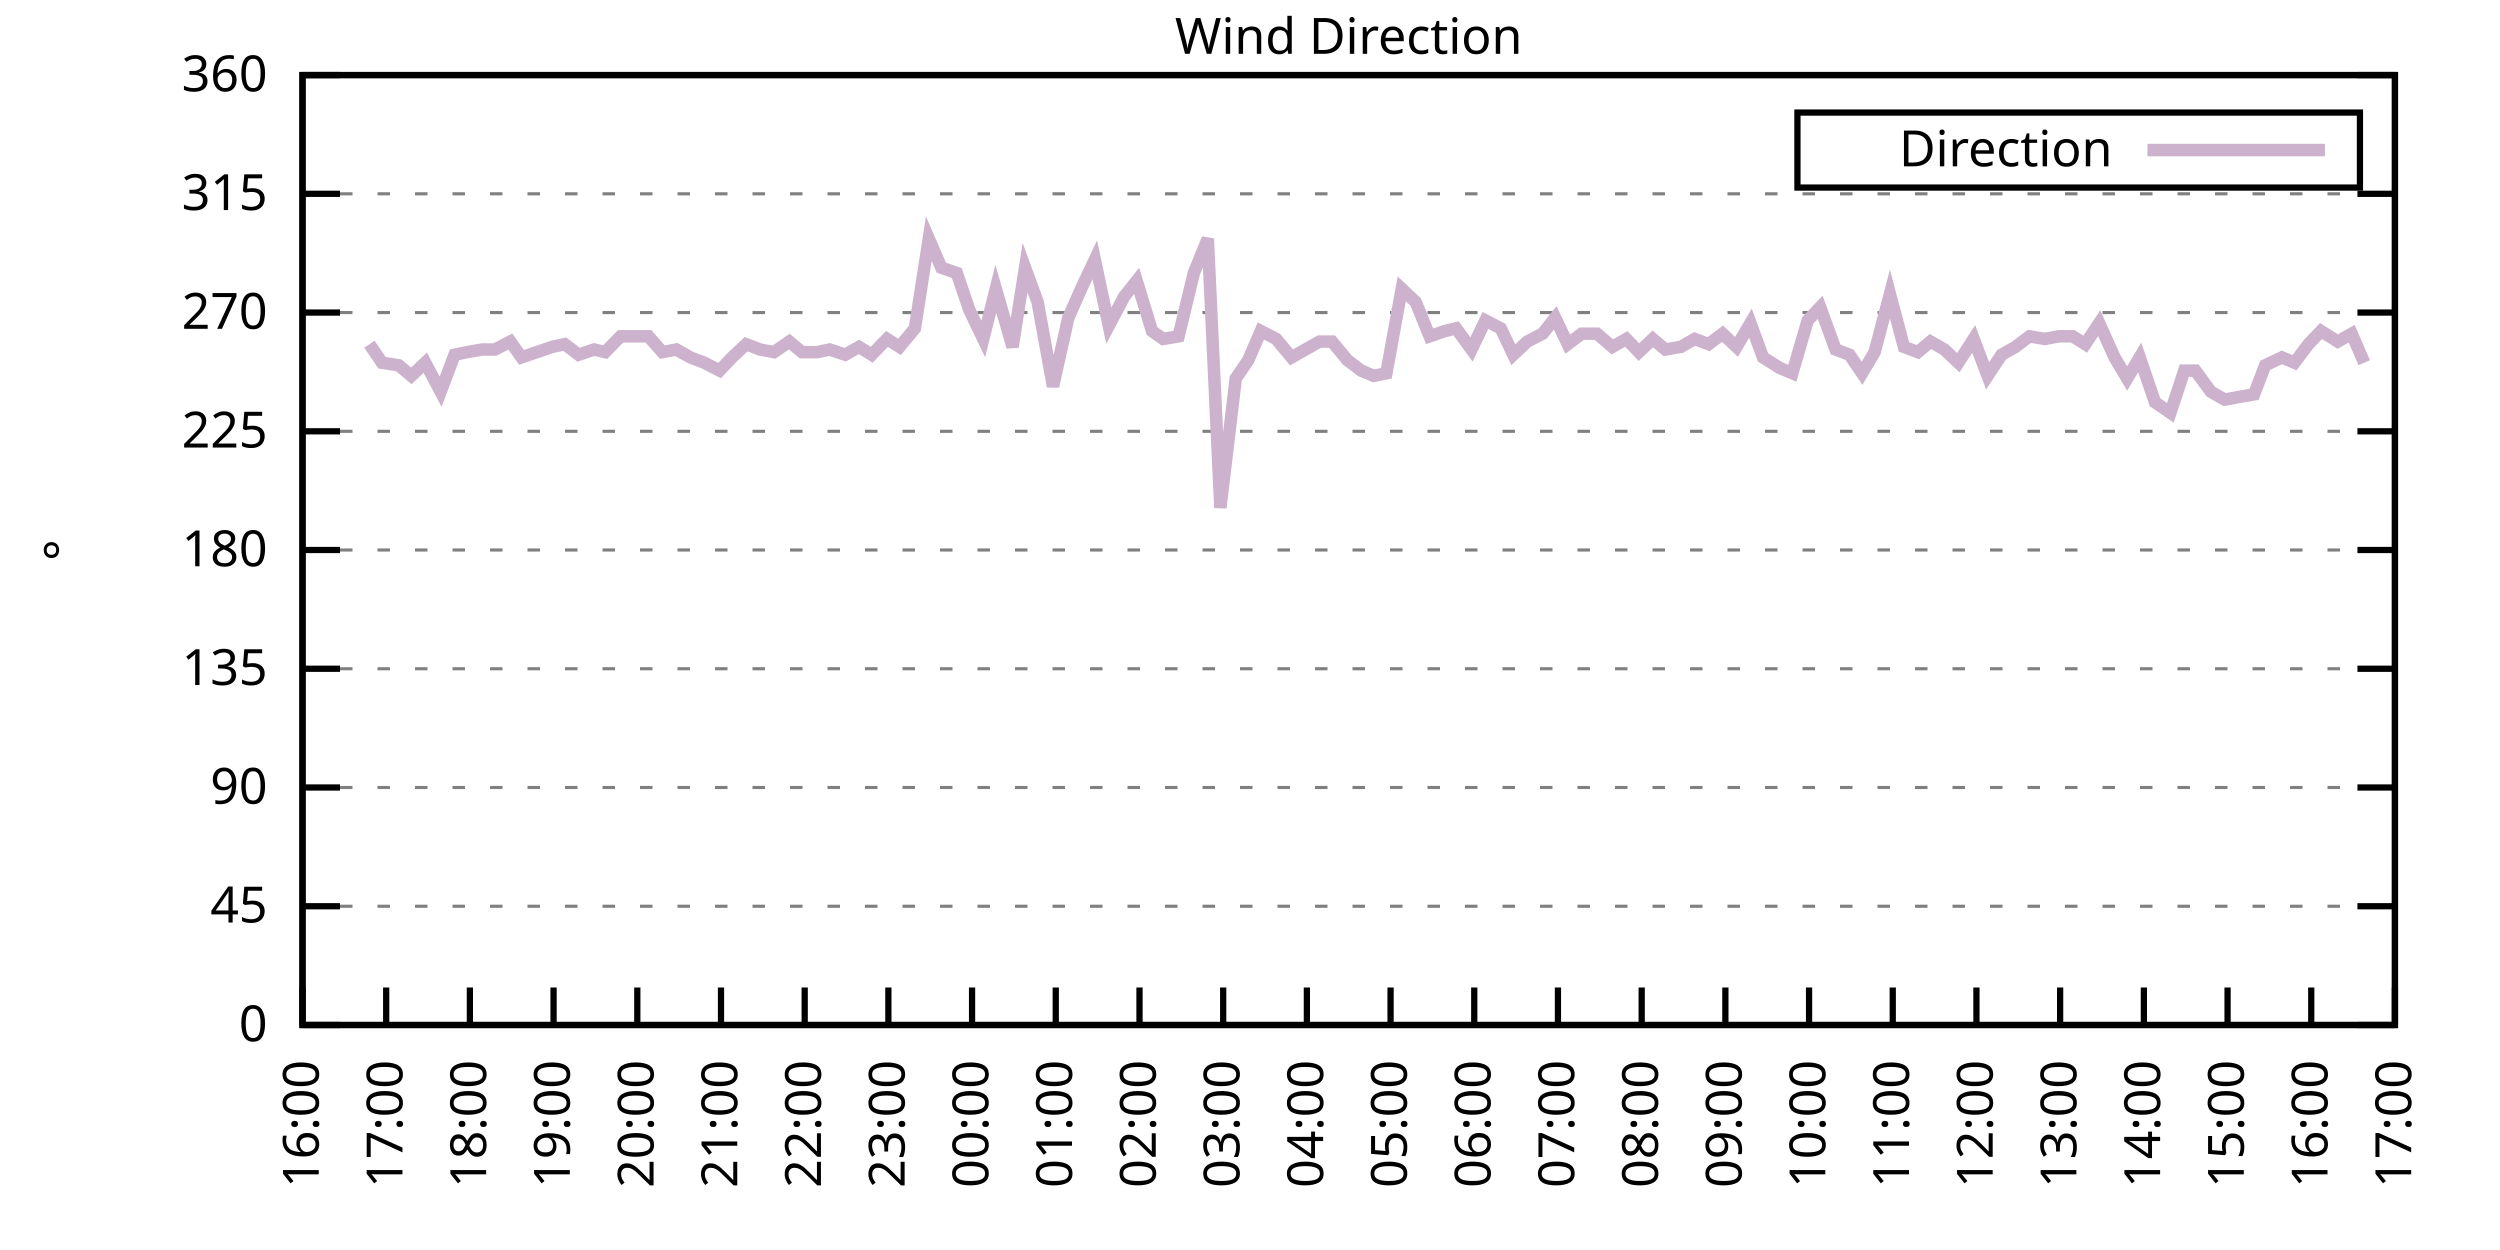
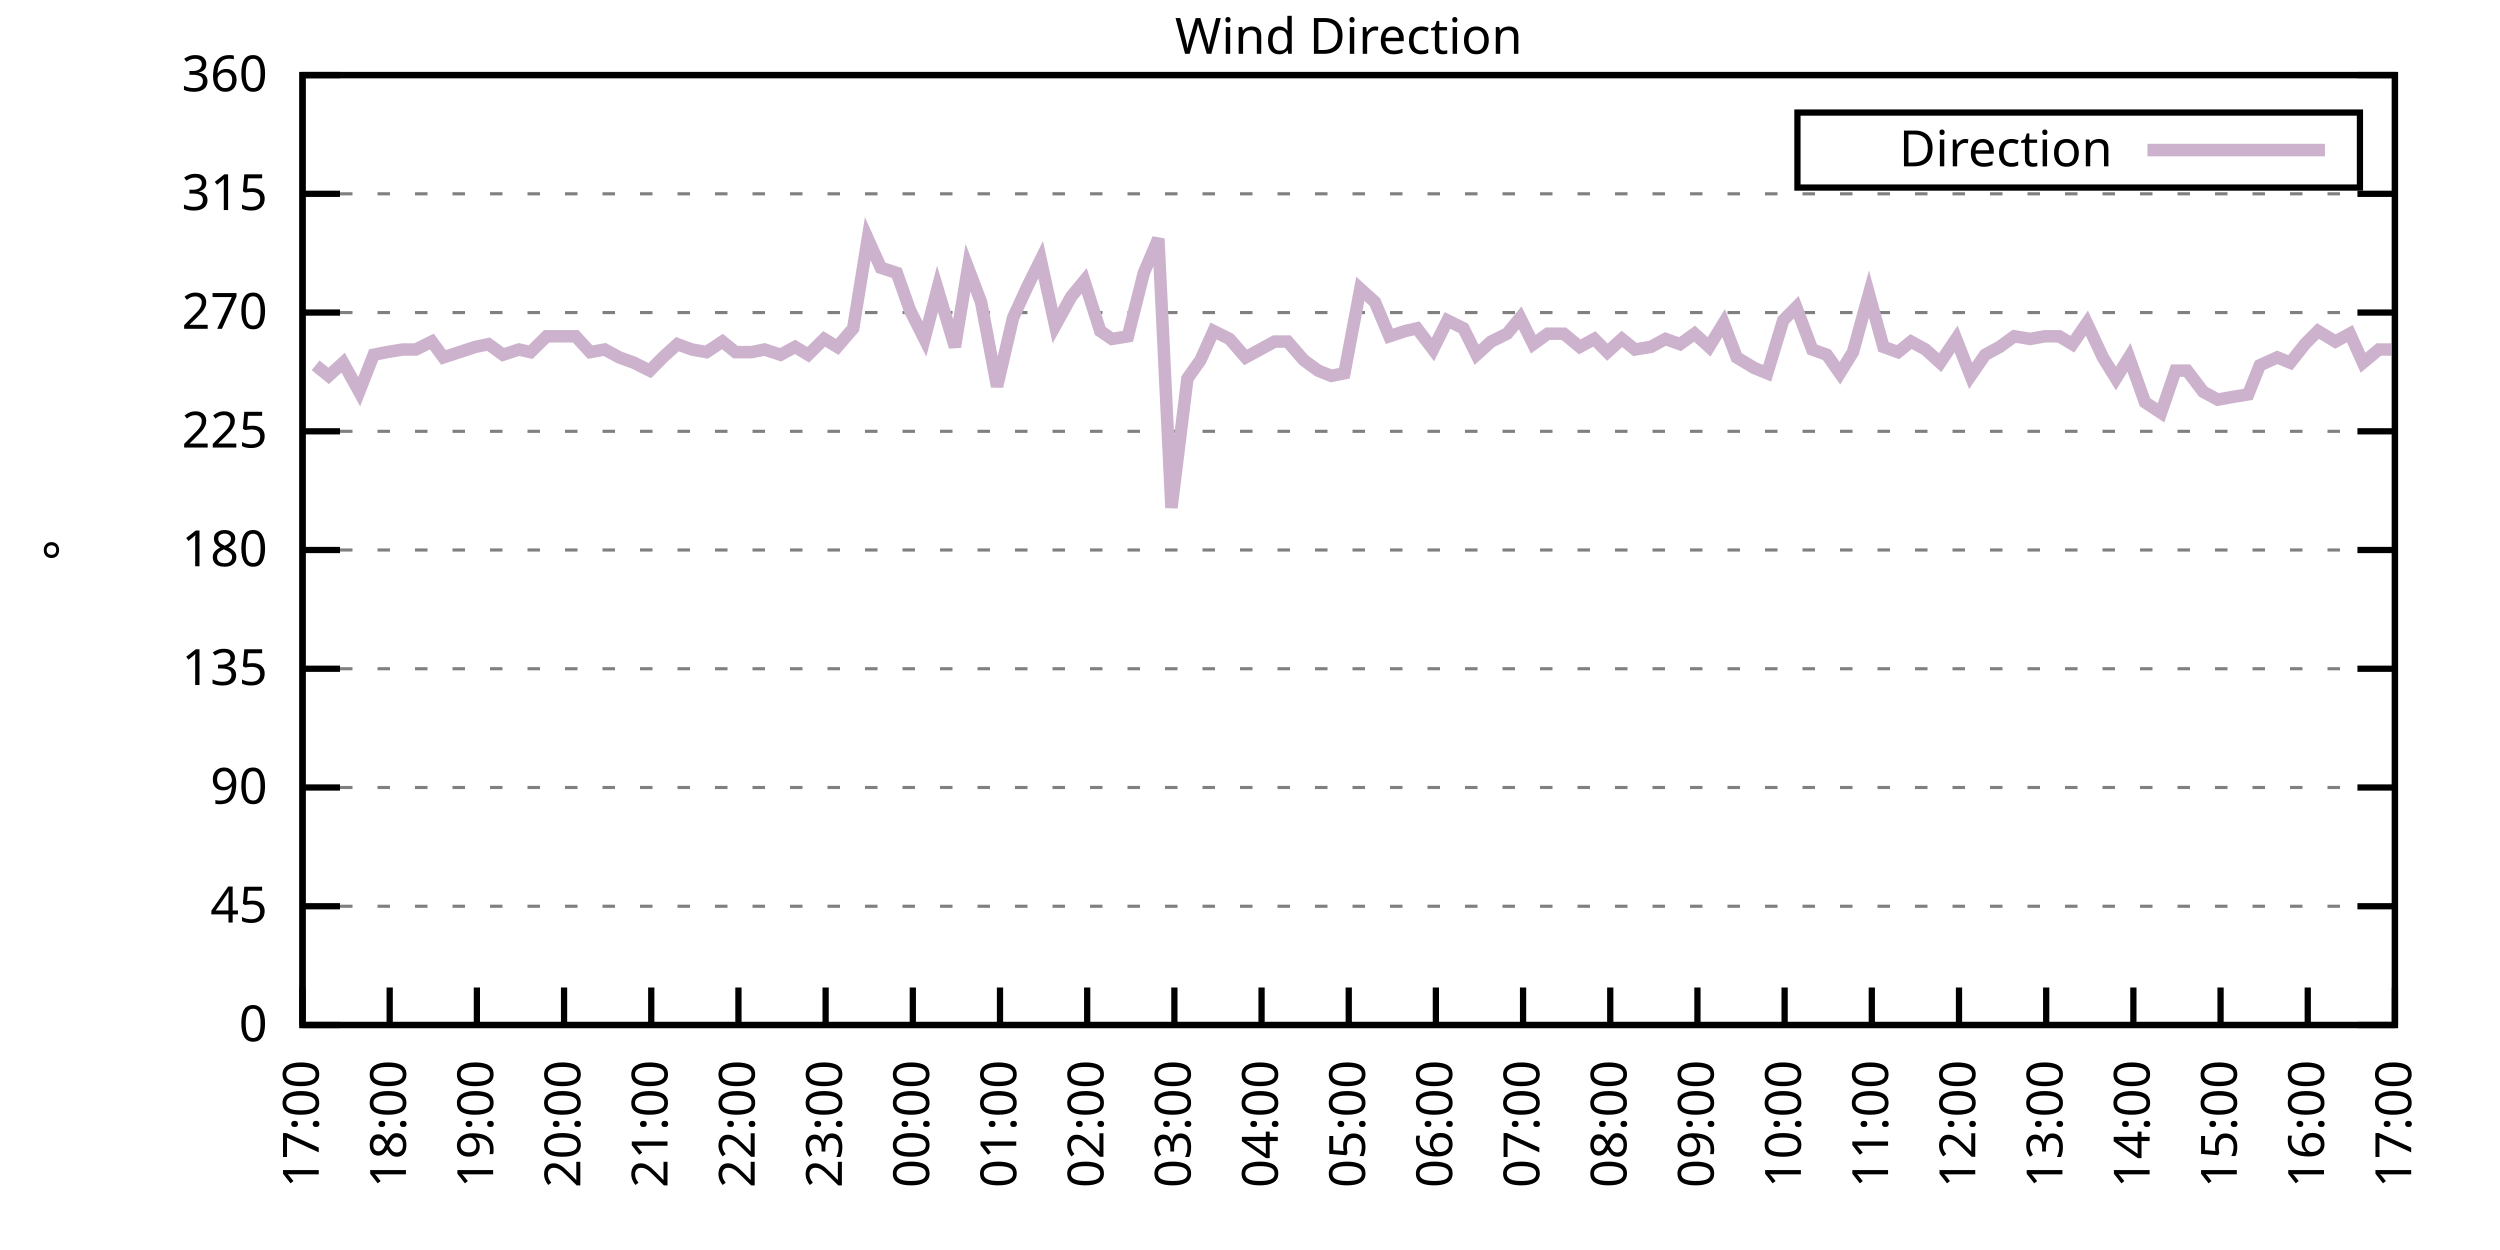
<svg xmlns="http://www.w3.org/2000/svg" xmlns:xlink="http://www.w3.org/1999/xlink" width="400" height="200" viewBox="0 0 400 200">
  <g id="gnuplot_canvas">
    <rect x="0" y="0" width="400" height="200" fill="none" />
    <defs>
      <circle id="gpDot" r="0.5" stroke-width="0.5" stroke="currentColor" />
      <path id="gpPt0" stroke-width="0.333" stroke="currentColor" d="M-1,0 h2 M0,-1 v2" />
      <path id="gpPt1" stroke-width="0.333" stroke="currentColor" d="M-1,-1 L1,1 M1,-1 L-1,1" />
      <path id="gpPt2" stroke-width="0.333" stroke="currentColor" d="M-1,0 L1,0 M0,-1 L0,1 M-1,-1 L1,1 M-1,1 L1,-1" />
      <rect id="gpPt3" stroke-width="0.333" stroke="currentColor" x="-1" y="-1" width="2" height="2" />
      <rect id="gpPt4" stroke-width="0.333" stroke="currentColor" fill="currentColor" x="-1" y="-1" width="2" height="2" />
      <circle id="gpPt5" stroke-width="0.333" stroke="currentColor" cx="0" cy="0" r="1" />
      <use xlink:href="#gpPt5" id="gpPt6" fill="currentColor" stroke="none" />
      <path id="gpPt7" stroke-width="0.333" stroke="currentColor" d="M0,-1.33 L-1.33,0.67 L1.33,0.67 z" />
      <use xlink:href="#gpPt7" id="gpPt8" fill="currentColor" stroke="none" />
      <use xlink:href="#gpPt7" id="gpPt9" stroke="currentColor" transform="rotate(180)" />
      <use xlink:href="#gpPt9" id="gpPt10" fill="currentColor" stroke="none" />
      <use xlink:href="#gpPt3" id="gpPt11" stroke="currentColor" transform="rotate(45)" />
      <use xlink:href="#gpPt11" id="gpPt12" fill="currentColor" stroke="none" />
      <path id="gpPt13" stroke-width="0.333" stroke="currentColor" d="M0,1.330 L1.265,0.411 L0.782,-1.067 L-0.782,-1.076 L-1.265,0.411 z" />
      <use xlink:href="#gpPt13" id="gpPt14" fill="currentColor" stroke="none" />
      <filter id="textbox" filterUnits="objectBoundingBox" x="0" y="0" height="1" width="1">
        <feFlood flood-color="white" flood-opacity="1" result="bgnd" />
        <feComposite in="SourceGraphic" in2="bgnd" operator="atop" />
      </filter>
      <filter id="greybox" filterUnits="objectBoundingBox" x="0" y="0" height="1" width="1">
        <feFlood flood-color="lightgrey" flood-opacity="1" result="grey" />
        <feComposite in="SourceGraphic" in2="grey" operator="atop" />
      </filter>
    </defs>
    <g fill="none" color="white" stroke="currentColor" stroke-width="1.00" stroke-linecap="butt" stroke-linejoin="miter">
</g>
    <g fill="none" color="black" stroke="currentColor" stroke-width="1.00" stroke-linecap="butt" stroke-linejoin="miter">
      <g stroke="none" shape-rendering="crispEdges">
        <polygon fill="rgb(255, 255, 255)" points="48.40,164.00 383.18,164.00 383.18,12.02 48.40,12.02 " />
      </g>
    </g>
    <g fill="none" color="black" stroke="currentColor" stroke-width="1.00" stroke-linecap="butt" stroke-linejoin="miter">
</g>
    <g fill="none" color="black" stroke="black" stroke-width="0.50" stroke-linecap="butt" stroke-linejoin="miter">
</g>
    <g fill="none" color="gray" stroke="currentColor" stroke-width="0.50" stroke-linecap="butt" stroke-linejoin="miter">
      <path stroke="gray" stroke-dasharray="2,4" class="gridline" d="M48.40,164.00 L383.19,164.00  " />
    </g>
    <g fill="none" color="gray" stroke="gray" stroke-width="1.00" stroke-linecap="butt" stroke-linejoin="miter">
</g>
    <g fill="none" color="black" stroke="currentColor" stroke-width="1.00" stroke-linecap="butt" stroke-linejoin="miter">
      <path stroke="black" d="M48.40,164.00 L54.40,164.00 M383.19,164.00 L377.19,164.00  " />
      <g transform="translate(42.80,166.60)" stroke="none" fill="black" font-family="Sans" font-size="8.00" text-anchor="end">
        <text>
          <tspan font-family="Sans"> 0</tspan>
        </text>
      </g>
    </g>
    <g fill="none" color="black" stroke="currentColor" stroke-width="1.00" stroke-linecap="butt" stroke-linejoin="miter">
</g>
    <g fill="none" color="black" stroke="black" stroke-width="0.50" stroke-linecap="butt" stroke-linejoin="miter">
</g>
    <g fill="none" color="gray" stroke="currentColor" stroke-width="0.50" stroke-linecap="butt" stroke-linejoin="miter">
      <path stroke="gray" stroke-dasharray="2,4" class="gridline" d="M48.40,145.00 L383.19,145.00  " />
    </g>
    <g fill="none" color="gray" stroke="gray" stroke-width="1.00" stroke-linecap="butt" stroke-linejoin="miter">
</g>
    <g fill="none" color="black" stroke="currentColor" stroke-width="1.00" stroke-linecap="butt" stroke-linejoin="miter">
      <path stroke="black" d="M48.40,145.00 L54.40,145.00 M383.19,145.00 L377.19,145.00  " />
      <g transform="translate(42.80,147.60)" stroke="none" fill="black" font-family="Sans" font-size="8.00" text-anchor="end">
        <text>
          <tspan font-family="Sans"> 45</tspan>
        </text>
      </g>
    </g>
    <g fill="none" color="black" stroke="currentColor" stroke-width="1.00" stroke-linecap="butt" stroke-linejoin="miter">
</g>
    <g fill="none" color="black" stroke="black" stroke-width="0.50" stroke-linecap="butt" stroke-linejoin="miter">
</g>
    <g fill="none" color="gray" stroke="currentColor" stroke-width="0.50" stroke-linecap="butt" stroke-linejoin="miter">
      <path stroke="gray" stroke-dasharray="2,4" class="gridline" d="M48.40,126.00 L383.19,126.00  " />
    </g>
    <g fill="none" color="gray" stroke="gray" stroke-width="1.00" stroke-linecap="butt" stroke-linejoin="miter">
</g>
    <g fill="none" color="black" stroke="currentColor" stroke-width="1.00" stroke-linecap="butt" stroke-linejoin="miter">
      <path stroke="black" d="M48.40,126.00 L54.40,126.00 M383.19,126.00 L377.19,126.00  " />
      <g transform="translate(42.80,128.60)" stroke="none" fill="black" font-family="Sans" font-size="8.00" text-anchor="end">
        <text>
          <tspan font-family="Sans"> 90</tspan>
        </text>
      </g>
    </g>
    <g fill="none" color="black" stroke="currentColor" stroke-width="1.00" stroke-linecap="butt" stroke-linejoin="miter">
</g>
    <g fill="none" color="black" stroke="black" stroke-width="0.50" stroke-linecap="butt" stroke-linejoin="miter">
</g>
    <g fill="none" color="gray" stroke="currentColor" stroke-width="0.50" stroke-linecap="butt" stroke-linejoin="miter">
      <path stroke="gray" stroke-dasharray="2,4" class="gridline" d="M48.40,107.00 L383.19,107.00  " />
    </g>
    <g fill="none" color="gray" stroke="gray" stroke-width="1.00" stroke-linecap="butt" stroke-linejoin="miter">
</g>
    <g fill="none" color="black" stroke="currentColor" stroke-width="1.00" stroke-linecap="butt" stroke-linejoin="miter">
      <path stroke="black" d="M48.40,107.00 L54.40,107.00 M383.19,107.00 L377.19,107.00  " />
      <g transform="translate(42.80,109.60)" stroke="none" fill="black" font-family="Sans" font-size="8.00" text-anchor="end">
        <text>
          <tspan font-family="Sans"> 135</tspan>
        </text>
      </g>
    </g>
    <g fill="none" color="black" stroke="currentColor" stroke-width="1.00" stroke-linecap="butt" stroke-linejoin="miter">
</g>
    <g fill="none" color="black" stroke="black" stroke-width="0.50" stroke-linecap="butt" stroke-linejoin="miter">
</g>
    <g fill="none" color="gray" stroke="currentColor" stroke-width="0.50" stroke-linecap="butt" stroke-linejoin="miter">
      <path stroke="gray" stroke-dasharray="2,4" class="gridline" d="M48.40,88.00 L383.19,88.00  " />
    </g>
    <g fill="none" color="gray" stroke="gray" stroke-width="1.00" stroke-linecap="butt" stroke-linejoin="miter">
</g>
    <g fill="none" color="black" stroke="currentColor" stroke-width="1.00" stroke-linecap="butt" stroke-linejoin="miter">
      <path stroke="black" d="M48.40,88.00 L54.40,88.00 M383.19,88.00 L377.19,88.00  " />
      <g transform="translate(42.80,90.60)" stroke="none" fill="black" font-family="Sans" font-size="8.00" text-anchor="end">
        <text>
          <tspan font-family="Sans"> 180</tspan>
        </text>
      </g>
    </g>
    <g fill="none" color="black" stroke="currentColor" stroke-width="1.00" stroke-linecap="butt" stroke-linejoin="miter">
</g>
    <g fill="none" color="black" stroke="black" stroke-width="0.50" stroke-linecap="butt" stroke-linejoin="miter">
</g>
    <g fill="none" color="gray" stroke="currentColor" stroke-width="0.50" stroke-linecap="butt" stroke-linejoin="miter">
      <path stroke="gray" stroke-dasharray="2,4" class="gridline" d="M48.40,69.01 L383.19,69.01  " />
    </g>
    <g fill="none" color="gray" stroke="gray" stroke-width="1.00" stroke-linecap="butt" stroke-linejoin="miter">
</g>
    <g fill="none" color="black" stroke="currentColor" stroke-width="1.00" stroke-linecap="butt" stroke-linejoin="miter">
      <path stroke="black" d="M48.40,69.01 L54.40,69.01 M383.19,69.01 L377.19,69.01  " />
      <g transform="translate(42.80,71.61)" stroke="none" fill="black" font-family="Sans" font-size="8.00" text-anchor="end">
        <text>
          <tspan font-family="Sans"> 225</tspan>
        </text>
      </g>
    </g>
    <g fill="none" color="black" stroke="currentColor" stroke-width="1.00" stroke-linecap="butt" stroke-linejoin="miter">
</g>
    <g fill="none" color="black" stroke="black" stroke-width="0.50" stroke-linecap="butt" stroke-linejoin="miter">
</g>
    <g fill="none" color="gray" stroke="currentColor" stroke-width="0.50" stroke-linecap="butt" stroke-linejoin="miter">
      <path stroke="gray" stroke-dasharray="2,4" class="gridline" d="M48.40,50.01 L383.19,50.01  " />
    </g>
    <g fill="none" color="gray" stroke="gray" stroke-width="1.00" stroke-linecap="butt" stroke-linejoin="miter">
</g>
    <g fill="none" color="black" stroke="currentColor" stroke-width="1.00" stroke-linecap="butt" stroke-linejoin="miter">
      <path stroke="black" d="M48.40,50.01 L54.40,50.01 M383.19,50.01 L377.19,50.01  " />
      <g transform="translate(42.80,52.61)" stroke="none" fill="black" font-family="Sans" font-size="8.00" text-anchor="end">
        <text>
          <tspan font-family="Sans"> 270</tspan>
        </text>
      </g>
    </g>
    <g fill="none" color="black" stroke="currentColor" stroke-width="1.00" stroke-linecap="butt" stroke-linejoin="miter">
</g>
    <g fill="none" color="black" stroke="black" stroke-width="0.50" stroke-linecap="butt" stroke-linejoin="miter">
</g>
    <g fill="none" color="gray" stroke="currentColor" stroke-width="0.50" stroke-linecap="butt" stroke-linejoin="miter">
      <path stroke="gray" stroke-dasharray="2,4" class="gridline" d="M48.40,31.01 L383.19,31.01  " />
    </g>
    <g fill="none" color="gray" stroke="gray" stroke-width="1.00" stroke-linecap="butt" stroke-linejoin="miter">
</g>
    <g fill="none" color="black" stroke="currentColor" stroke-width="1.00" stroke-linecap="butt" stroke-linejoin="miter">
      <path stroke="black" d="M48.40,31.01 L54.40,31.01 M383.19,31.01 L377.19,31.01  " />
      <g transform="translate(42.80,33.61)" stroke="none" fill="black" font-family="Sans" font-size="8.00" text-anchor="end">
        <text>
          <tspan font-family="Sans"> 315</tspan>
        </text>
      </g>
    </g>
    <g fill="none" color="black" stroke="currentColor" stroke-width="1.00" stroke-linecap="butt" stroke-linejoin="miter">
</g>
    <g fill="none" color="black" stroke="black" stroke-width="0.50" stroke-linecap="butt" stroke-linejoin="miter">
</g>
    <g fill="none" color="gray" stroke="currentColor" stroke-width="0.50" stroke-linecap="butt" stroke-linejoin="miter">
      <path stroke="gray" stroke-dasharray="2,4" class="gridline" d="M48.40,12.01 L383.19,12.01  " />
    </g>
    <g fill="none" color="gray" stroke="gray" stroke-width="1.00" stroke-linecap="butt" stroke-linejoin="miter">
</g>
    <g fill="none" color="black" stroke="currentColor" stroke-width="1.00" stroke-linecap="butt" stroke-linejoin="miter">
      <path stroke="black" d="M48.40,12.01 L54.40,12.01 M383.19,12.01 L377.19,12.01  " />
      <g transform="translate(42.80,14.61)" stroke="none" fill="black" font-family="Sans" font-size="8.00" text-anchor="end">
        <text>
          <tspan font-family="Sans"> 360</tspan>
        </text>
      </g>
    </g>
    <g fill="none" color="black" stroke="currentColor" stroke-width="1.00" stroke-linecap="butt" stroke-linejoin="miter">
      <path stroke="black" d="M48.40,164.00 L48.40,158.00  " />
      <g transform="translate(51.00,169.60) rotate(270.00)" stroke="none" fill="black" font-family="Sans" font-size="8.00" text-anchor="end">
        <text>
-           <tspan font-family="Sans">16:00</tspan>
-         </text>
-       </g>
-     </g>
-     <g fill="none" color="black" stroke="currentColor" stroke-width="1.00" stroke-linecap="butt" stroke-linejoin="miter">
-       <path stroke="black" d="M61.79,164.00 L61.79,158.00  " />
-       <g transform="translate(64.39,169.60) rotate(270.00)" stroke="none" fill="black" font-family="Sans" font-size="8.00" text-anchor="end">
-         <text>
          <tspan font-family="Sans">17:00</tspan>
        </text>
      </g>
    </g>
    <g fill="none" color="black" stroke="currentColor" stroke-width="1.00" stroke-linecap="butt" stroke-linejoin="miter">
-       <path stroke="black" d="M75.18,164.00 L75.18,158.00  " />
-       <g transform="translate(77.78,169.60) rotate(270.00)" stroke="none" fill="black" font-family="Sans" font-size="8.00" text-anchor="end">
+       <path stroke="black" d="M62.35,164.00 L62.35,158.00  " />
+       <g transform="translate(64.95,169.60) rotate(270.00)" stroke="none" fill="black" font-family="Sans" font-size="8.00" text-anchor="end">
        <text>
          <tspan font-family="Sans">18:00</tspan>
        </text>
      </g>
    </g>
    <g fill="none" color="black" stroke="currentColor" stroke-width="1.00" stroke-linecap="butt" stroke-linejoin="miter">
-       <path stroke="black" d="M88.57,164.00 L88.57,158.00  " />
-       <g transform="translate(91.17,169.60) rotate(270.00)" stroke="none" fill="black" font-family="Sans" font-size="8.00" text-anchor="end">
+       <path stroke="black" d="M76.30,164.00 L76.30,158.00  " />
+       <g transform="translate(78.90,169.60) rotate(270.00)" stroke="none" fill="black" font-family="Sans" font-size="8.00" text-anchor="end">
        <text>
          <tspan font-family="Sans">19:00</tspan>
        </text>
      </g>
    </g>
    <g fill="none" color="black" stroke="currentColor" stroke-width="1.00" stroke-linecap="butt" stroke-linejoin="miter">
-       <path stroke="black" d="M101.97,164.00 L101.97,158.00  " />
-       <g transform="translate(104.57,169.60) rotate(270.00)" stroke="none" fill="black" font-family="Sans" font-size="8.00" text-anchor="end">
+       <path stroke="black" d="M90.25,164.00 L90.25,158.00  " />
+       <g transform="translate(92.85,169.60) rotate(270.00)" stroke="none" fill="black" font-family="Sans" font-size="8.00" text-anchor="end">
        <text>
          <tspan font-family="Sans">20:00</tspan>
        </text>
      </g>
    </g>
    <g fill="none" color="black" stroke="currentColor" stroke-width="1.00" stroke-linecap="butt" stroke-linejoin="miter">
-       <path stroke="black" d="M115.36,164.00 L115.36,158.00  " />
-       <g transform="translate(117.96,169.60) rotate(270.00)" stroke="none" fill="black" font-family="Sans" font-size="8.00" text-anchor="end">
+       <path stroke="black" d="M104.20,164.00 L104.20,158.00  " />
+       <g transform="translate(106.80,169.60) rotate(270.00)" stroke="none" fill="black" font-family="Sans" font-size="8.00" text-anchor="end">
        <text>
          <tspan font-family="Sans">21:00</tspan>
        </text>
      </g>
    </g>
    <g fill="none" color="black" stroke="currentColor" stroke-width="1.00" stroke-linecap="butt" stroke-linejoin="miter">
-       <path stroke="black" d="M128.75,164.00 L128.75,158.00  " />
-       <g transform="translate(131.35,169.60) rotate(270.00)" stroke="none" fill="black" font-family="Sans" font-size="8.00" text-anchor="end">
+       <path stroke="black" d="M118.15,164.00 L118.15,158.00  " />
+       <g transform="translate(120.75,169.60) rotate(270.00)" stroke="none" fill="black" font-family="Sans" font-size="8.00" text-anchor="end">
        <text>
          <tspan font-family="Sans">22:00</tspan>
        </text>
      </g>
    </g>
    <g fill="none" color="black" stroke="currentColor" stroke-width="1.00" stroke-linecap="butt" stroke-linejoin="miter">
-       <path stroke="black" d="M142.14,164.00 L142.14,158.00  " />
-       <g transform="translate(144.74,169.60) rotate(270.00)" stroke="none" fill="black" font-family="Sans" font-size="8.00" text-anchor="end">
+       <path stroke="black" d="M132.10,164.00 L132.10,158.00  " />
+       <g transform="translate(134.70,169.60) rotate(270.00)" stroke="none" fill="black" font-family="Sans" font-size="8.00" text-anchor="end">
        <text>
          <tspan font-family="Sans">23:00</tspan>
        </text>
      </g>
    </g>
    <g fill="none" color="black" stroke="currentColor" stroke-width="1.00" stroke-linecap="butt" stroke-linejoin="miter">
-       <path stroke="black" d="M155.53,164.00 L155.53,158.00  " />
-       <g transform="translate(158.13,169.60) rotate(270.00)" stroke="none" fill="black" font-family="Sans" font-size="8.00" text-anchor="end">
+       <path stroke="black" d="M146.05,164.00 L146.05,158.00  " />
+       <g transform="translate(148.65,169.60) rotate(270.00)" stroke="none" fill="black" font-family="Sans" font-size="8.00" text-anchor="end">
        <text>
          <tspan font-family="Sans">00:00</tspan>
        </text>
      </g>
    </g>
    <g fill="none" color="black" stroke="currentColor" stroke-width="1.00" stroke-linecap="butt" stroke-linejoin="miter">
-       <path stroke="black" d="M168.92,164.00 L168.92,158.00  " />
-       <g transform="translate(171.52,169.60) rotate(270.00)" stroke="none" fill="black" font-family="Sans" font-size="8.00" text-anchor="end">
+       <path stroke="black" d="M160.00,164.00 L160.00,158.00  " />
+       <g transform="translate(162.60,169.60) rotate(270.00)" stroke="none" fill="black" font-family="Sans" font-size="8.00" text-anchor="end">
        <text>
          <tspan font-family="Sans">01:00</tspan>
        </text>
      </g>
    </g>
    <g fill="none" color="black" stroke="currentColor" stroke-width="1.00" stroke-linecap="butt" stroke-linejoin="miter">
-       <path stroke="black" d="M182.32,164.00 L182.32,158.00  " />
-       <g transform="translate(184.92,169.60) rotate(270.00)" stroke="none" fill="black" font-family="Sans" font-size="8.00" text-anchor="end">
+       <path stroke="black" d="M173.95,164.00 L173.95,158.00  " />
+       <g transform="translate(176.55,169.60) rotate(270.00)" stroke="none" fill="black" font-family="Sans" font-size="8.00" text-anchor="end">
        <text>
          <tspan font-family="Sans">02:00</tspan>
        </text>
      </g>
    </g>
    <g fill="none" color="black" stroke="currentColor" stroke-width="1.00" stroke-linecap="butt" stroke-linejoin="miter">
-       <path stroke="black" d="M195.71,164.00 L195.71,158.00  " />
-       <g transform="translate(198.31,169.60) rotate(270.00)" stroke="none" fill="black" font-family="Sans" font-size="8.00" text-anchor="end">
+       <path stroke="black" d="M187.90,164.00 L187.90,158.00  " />
+       <g transform="translate(190.50,169.60) rotate(270.00)" stroke="none" fill="black" font-family="Sans" font-size="8.00" text-anchor="end">
        <text>
          <tspan font-family="Sans">03:00</tspan>
        </text>
      </g>
    </g>
    <g fill="none" color="black" stroke="currentColor" stroke-width="1.00" stroke-linecap="butt" stroke-linejoin="miter">
-       <path stroke="black" d="M209.10,164.00 L209.10,158.00  " />
-       <g transform="translate(211.70,169.60) rotate(270.00)" stroke="none" fill="black" font-family="Sans" font-size="8.00" text-anchor="end">
+       <path stroke="black" d="M201.85,164.00 L201.85,158.00  " />
+       <g transform="translate(204.45,169.60) rotate(270.00)" stroke="none" fill="black" font-family="Sans" font-size="8.00" text-anchor="end">
        <text>
          <tspan font-family="Sans">04:00</tspan>
        </text>
      </g>
    </g>
    <g fill="none" color="black" stroke="currentColor" stroke-width="1.00" stroke-linecap="butt" stroke-linejoin="miter">
-       <path stroke="black" d="M222.49,164.00 L222.49,158.00  " />
-       <g transform="translate(225.09,169.60) rotate(270.00)" stroke="none" fill="black" font-family="Sans" font-size="8.00" text-anchor="end">
+       <path stroke="black" d="M215.80,164.00 L215.80,158.00  " />
+       <g transform="translate(218.40,169.60) rotate(270.00)" stroke="none" fill="black" font-family="Sans" font-size="8.00" text-anchor="end">
        <text>
          <tspan font-family="Sans">05:00</tspan>
        </text>
      </g>
    </g>
    <g fill="none" color="black" stroke="currentColor" stroke-width="1.00" stroke-linecap="butt" stroke-linejoin="miter">
-       <path stroke="black" d="M235.88,164.00 L235.88,158.00  " />
-       <g transform="translate(238.48,169.60) rotate(270.00)" stroke="none" fill="black" font-family="Sans" font-size="8.00" text-anchor="end">
+       <path stroke="black" d="M229.74,164.00 L229.74,158.00  " />
+       <g transform="translate(232.34,169.60) rotate(270.00)" stroke="none" fill="black" font-family="Sans" font-size="8.00" text-anchor="end">
        <text>
          <tspan font-family="Sans">06:00</tspan>
        </text>
      </g>
    </g>
    <g fill="none" color="black" stroke="currentColor" stroke-width="1.00" stroke-linecap="butt" stroke-linejoin="miter">
-       <path stroke="black" d="M249.27,164.00 L249.27,158.00  " />
-       <g transform="translate(251.87,169.60) rotate(270.00)" stroke="none" fill="black" font-family="Sans" font-size="8.00" text-anchor="end">
+       <path stroke="black" d="M243.69,164.00 L243.69,158.00  " />
+       <g transform="translate(246.29,169.60) rotate(270.00)" stroke="none" fill="black" font-family="Sans" font-size="8.00" text-anchor="end">
        <text>
          <tspan font-family="Sans">07:00</tspan>
        </text>
      </g>
    </g>
    <g fill="none" color="black" stroke="currentColor" stroke-width="1.00" stroke-linecap="butt" stroke-linejoin="miter">
-       <path stroke="black" d="M262.67,164.00 L262.67,158.00  " />
-       <g transform="translate(265.27,169.60) rotate(270.00)" stroke="none" fill="black" font-family="Sans" font-size="8.00" text-anchor="end">
+       <path stroke="black" d="M257.64,164.00 L257.64,158.00  " />
+       <g transform="translate(260.24,169.60) rotate(270.00)" stroke="none" fill="black" font-family="Sans" font-size="8.00" text-anchor="end">
        <text>
          <tspan font-family="Sans">08:00</tspan>
        </text>
      </g>
    </g>
    <g fill="none" color="black" stroke="currentColor" stroke-width="1.00" stroke-linecap="butt" stroke-linejoin="miter">
-       <path stroke="black" d="M276.06,164.00 L276.06,158.00  " />
-       <g transform="translate(278.66,169.60) rotate(270.00)" stroke="none" fill="black" font-family="Sans" font-size="8.00" text-anchor="end">
+       <path stroke="black" d="M271.59,164.00 L271.59,158.00  " />
+       <g transform="translate(274.19,169.60) rotate(270.00)" stroke="none" fill="black" font-family="Sans" font-size="8.00" text-anchor="end">
        <text>
          <tspan font-family="Sans">09:00</tspan>
        </text>
      </g>
    </g>
    <g fill="none" color="black" stroke="currentColor" stroke-width="1.00" stroke-linecap="butt" stroke-linejoin="miter">
-       <path stroke="black" d="M289.45,164.00 L289.45,158.00  " />
-       <g transform="translate(292.05,169.60) rotate(270.00)" stroke="none" fill="black" font-family="Sans" font-size="8.00" text-anchor="end">
+       <path stroke="black" d="M285.54,164.00 L285.54,158.00  " />
+       <g transform="translate(288.14,169.60) rotate(270.00)" stroke="none" fill="black" font-family="Sans" font-size="8.00" text-anchor="end">
        <text>
          <tspan font-family="Sans">10:00</tspan>
        </text>
      </g>
    </g>
    <g fill="none" color="black" stroke="currentColor" stroke-width="1.00" stroke-linecap="butt" stroke-linejoin="miter">
-       <path stroke="black" d="M302.84,164.00 L302.84,158.00  " />
-       <g transform="translate(305.44,169.60) rotate(270.00)" stroke="none" fill="black" font-family="Sans" font-size="8.00" text-anchor="end">
+       <path stroke="black" d="M299.49,164.00 L299.49,158.00  " />
+       <g transform="translate(302.09,169.60) rotate(270.00)" stroke="none" fill="black" font-family="Sans" font-size="8.00" text-anchor="end">
        <text>
          <tspan font-family="Sans">11:00</tspan>
        </text>
      </g>
    </g>
    <g fill="none" color="black" stroke="currentColor" stroke-width="1.00" stroke-linecap="butt" stroke-linejoin="miter">
-       <path stroke="black" d="M316.23,164.00 L316.23,158.00  " />
-       <g transform="translate(318.83,169.60) rotate(270.00)" stroke="none" fill="black" font-family="Sans" font-size="8.00" text-anchor="end">
+       <path stroke="black" d="M313.44,164.00 L313.44,158.00  " />
+       <g transform="translate(316.04,169.60) rotate(270.00)" stroke="none" fill="black" font-family="Sans" font-size="8.00" text-anchor="end">
        <text>
          <tspan font-family="Sans">12:00</tspan>
        </text>
      </g>
    </g>
    <g fill="none" color="black" stroke="currentColor" stroke-width="1.00" stroke-linecap="butt" stroke-linejoin="miter">
-       <path stroke="black" d="M329.62,164.00 L329.62,158.00  " />
-       <g transform="translate(332.22,169.60) rotate(270.00)" stroke="none" fill="black" font-family="Sans" font-size="8.00" text-anchor="end">
+       <path stroke="black" d="M327.39,164.00 L327.39,158.00  " />
+       <g transform="translate(329.99,169.60) rotate(270.00)" stroke="none" fill="black" font-family="Sans" font-size="8.00" text-anchor="end">
        <text>
          <tspan font-family="Sans">13:00</tspan>
        </text>
      </g>
    </g>
    <g fill="none" color="black" stroke="currentColor" stroke-width="1.00" stroke-linecap="butt" stroke-linejoin="miter">
-       <path stroke="black" d="M343.02,164.00 L343.02,158.00  " />
-       <g transform="translate(345.62,169.60) rotate(270.00)" stroke="none" fill="black" font-family="Sans" font-size="8.00" text-anchor="end">
+       <path stroke="black" d="M341.34,164.00 L341.34,158.00  " />
+       <g transform="translate(343.94,169.60) rotate(270.00)" stroke="none" fill="black" font-family="Sans" font-size="8.00" text-anchor="end">
        <text>
          <tspan font-family="Sans">14:00</tspan>
        </text>
      </g>
    </g>
    <g fill="none" color="black" stroke="currentColor" stroke-width="1.00" stroke-linecap="butt" stroke-linejoin="miter">
-       <path stroke="black" d="M356.41,164.00 L356.41,158.00  " />
-       <g transform="translate(359.01,169.60) rotate(270.00)" stroke="none" fill="black" font-family="Sans" font-size="8.00" text-anchor="end">
+       <path stroke="black" d="M355.29,164.00 L355.29,158.00  " />
+       <g transform="translate(357.89,169.60) rotate(270.00)" stroke="none" fill="black" font-family="Sans" font-size="8.00" text-anchor="end">
        <text>
          <tspan font-family="Sans">15:00</tspan>
        </text>
      </g>
    </g>
    <g fill="none" color="black" stroke="currentColor" stroke-width="1.00" stroke-linecap="butt" stroke-linejoin="miter">
-       <path stroke="black" d="M369.80,164.00 L369.80,158.00  " />
-       <g transform="translate(372.40,169.60) rotate(270.00)" stroke="none" fill="black" font-family="Sans" font-size="8.00" text-anchor="end">
+       <path stroke="black" d="M369.24,164.00 L369.24,158.00  " />
+       <g transform="translate(371.84,169.60) rotate(270.00)" stroke="none" fill="black" font-family="Sans" font-size="8.00" text-anchor="end">
        <text>
          <tspan font-family="Sans">16:00</tspan>
        </text>
      </g>
    </g>
    <g fill="none" color="black" stroke="currentColor" stroke-width="1.00" stroke-linecap="butt" stroke-linejoin="miter">
      <path stroke="black" d="M383.19,164.00 L383.19,158.00  " />
      <g transform="translate(385.79,169.60) rotate(270.00)" stroke="none" fill="black" font-family="Sans" font-size="8.00" text-anchor="end">
        <text>
          <tspan font-family="Sans">17:00</tspan>
        </text>
      </g>
    </g>
    <g fill="none" color="black" stroke="currentColor" stroke-width="1.00" stroke-linecap="butt" stroke-linejoin="miter">
</g>
    <g fill="none" color="black" stroke="currentColor" stroke-width="1.00" stroke-linecap="butt" stroke-linejoin="miter">
      <path stroke="black" d="M48.40,12.01 L48.40,164.00 L383.19,164.00 L383.19,12.01 L48.40,12.01 Z  " />
    </g>
    <g fill="none" color="black" stroke="currentColor" stroke-width="1.00" stroke-linecap="butt" stroke-linejoin="miter">
</g>
    <g fill="none" color="black" stroke="currentColor" stroke-width="1.00" stroke-linecap="butt" stroke-linejoin="miter">
      <path stroke="black" d="M287.59,30.01 L287.59,18.01 L377.59,18.01 L377.59,30.01 L287.59,30.01 Z  " />
    </g>
    <g id="Wind_direction_plot_1">
      <g fill="none" color="white" stroke="black" stroke-width="2.00" stroke-linecap="butt" stroke-linejoin="miter">
</g>
      <g fill="none" color="black" stroke="currentColor" stroke-width="2.00" stroke-linecap="butt" stroke-linejoin="miter">
        <g transform="translate(337.99,26.61)" stroke="none" fill="black" font-family="Sans" font-size="8.00" text-anchor="end">
          <text>
            <tspan font-family="Sans">Direction</tspan>
          </text>
        </g>
      </g>
      <g fill="none" color="black" stroke="currentColor" stroke-width="2.00" stroke-linecap="butt" stroke-linejoin="miter">
-         <path stroke="rgb(204, 178, 204)" d="M343.59,24.01 L371.99,24.01 M59.11,55.07 L61.12,58.03 L63.80,58.45 L65.81,60.14 L68.04,58.03 L70.50,62.67   L72.73,56.76 L74.74,56.34 L77.19,55.92 L79.20,55.92 L81.66,54.65 L83.44,57.18 L88.35,55.50 L90.36,55.07   L92.59,56.76 L95.05,55.92 L96.83,56.34 L99.29,53.81 L101.52,53.81 L103.75,53.81 L105.98,56.34 L108.22,55.92   L110.45,57.18 L112.68,58.03 L115.13,59.30 L117.14,57.18 L119.38,55.07 L121.61,55.92 L123.84,56.34 L126.29,54.65   L128.30,56.34 L130.76,56.34 L132.77,55.92 L135.22,56.76 L137.45,55.50 L139.46,56.76 L141.92,54.23 L143.93,55.50   L146.38,52.54 L148.61,38.19 L150.62,42.83 L153.08,43.67 L155.09,49.59 L157.32,54.23 L159.33,46.21 L162.01,55.50   L164.01,42.83 L166.02,48.32 L168.48,61.83 L170.93,50.85 L173.17,45.79 L175.17,41.56 L177.41,52.12 L179.86,47.47   L181.87,44.94 L184.32,52.96 L186.11,54.23 L188.57,53.81 L191.02,43.67 L193.25,38.19 L195.26,81.25 L197.72,60.56   L199.73,57.61 L201.73,52.96 L204.19,54.23 L206.64,57.18 L208.88,55.92 L211.11,54.65 L213.12,54.65 L215.57,57.61   L217.80,59.30 L219.81,60.14 L221.82,59.72 L224.28,46.21 L226.51,48.32 L228.74,53.81 L231.20,52.96 L232.98,52.54   L235.44,55.92 L237.67,51.27 L240.12,52.54 L242.13,56.76 L244.36,54.65 L246.82,53.39 L248.83,50.85 L250.84,55.07   L253.07,53.39 L255.52,53.39 L257.98,55.50 L260.21,54.23 L262.22,56.34 L264.45,54.23 L266.46,55.92 L268.92,55.50   L271.15,54.23 L273.38,55.07 L275.61,53.39 L277.84,55.50 L280.07,51.70 L282.08,57.18 L284.76,58.87 L286.77,59.72   L289.23,51.27 L291.23,49.16 L293.69,55.92 L295.92,56.76 L297.93,59.72 L299.94,56.34 L302.39,47.05 L304.63,55.50   L306.86,56.34 L308.87,54.65 L311.10,55.92 L313.33,58.03 L315.79,54.23 L318.02,60.14 L320.25,56.76 L322.48,55.50   L324.71,53.81 L327.17,54.23 L329.40,53.81 L331.63,53.81 L333.64,55.07 L335.87,51.70 L338.33,57.18 L340.34,60.56   L342.35,57.18 L344.80,64.36 L347.26,66.05 L349.49,59.30 L351.27,59.30 L353.73,62.67 L355.96,63.94 L358.19,63.52   L360.65,63.10 L362.43,58.45 L365.11,57.18 L367.12,58.03 L369.35,55.07 L371.36,52.96 L374.04,54.65 L376.27,53.39   L378.28,58.03  " />
+         <path stroke="rgb(204, 178, 204)" d="M343.59,24.01 L371.99,24.01 M50.49,58.45 L52.58,60.14 L54.91,58.03 L57.47,62.67 L59.79,56.76 L61.88,56.34   L64.44,55.92 L66.53,55.92 L69.09,54.65 L70.95,57.18 L76.07,55.50 L78.16,55.07 L80.48,56.76 L83.04,55.92   L84.90,56.34 L87.46,53.81 L89.78,53.81 L92.11,53.81 L94.43,56.34 L96.76,55.92 L99.08,57.18 L101.41,58.03   L103.97,59.30 L106.06,57.18 L108.38,55.07 L110.71,55.92 L113.03,56.34 L115.59,54.65 L117.68,56.34 L120.24,56.34   L122.33,55.92 L124.89,56.76 L127.22,55.50 L129.31,56.76 L131.87,54.23 L133.96,55.50 L136.51,52.54 L138.84,38.19   L140.93,42.83 L143.49,43.67 L145.58,49.59 L147.91,54.23 L150.00,46.21 L152.79,55.50 L154.88,42.83 L156.97,48.32   L159.53,61.83 L162.09,50.85 L164.41,45.79 L166.51,41.56 L168.83,52.12 L171.39,47.47 L173.48,44.94 L176.04,52.96   L177.90,54.23 L180.46,53.81 L183.01,43.67 L185.34,38.19 L187.43,81.25 L189.99,60.56 L192.08,57.61 L194.17,52.96   L196.73,54.23 L199.29,57.18 L201.61,55.92 L203.94,54.65 L206.03,54.65 L208.59,57.61 L210.91,59.30 L213.01,60.14   L215.10,59.72 L217.65,46.21 L219.98,48.32 L222.30,53.81 L224.86,52.96 L226.72,52.54 L229.28,55.92 L231.60,51.27   L234.16,52.54 L236.25,56.76 L238.58,54.65 L241.14,53.39 L243.23,50.85 L245.32,55.07 L247.65,53.39 L250.20,53.39   L252.76,55.50 L255.09,54.23 L257.18,56.34 L259.50,54.23 L261.60,55.92 L264.15,55.50 L266.48,54.23 L268.80,55.07   L271.13,53.39 L273.45,55.50 L275.78,51.70 L277.87,57.18 L280.66,58.87 L282.75,59.72 L285.31,51.27 L287.40,49.16   L289.96,55.92 L292.29,56.76 L294.38,59.72 L296.47,56.34 L299.03,47.05 L301.35,55.50 L303.68,56.34 L305.77,54.65   L308.09,55.92 L310.42,58.03 L312.98,54.23 L315.30,60.14 L317.63,56.76 L319.95,55.50 L322.28,53.81 L324.83,54.23   L327.16,53.81 L329.48,53.81 L331.58,55.07 L333.90,51.70 L336.46,57.18 L338.55,60.56 L340.64,57.18 L343.20,64.36   L345.76,66.05 L348.08,59.30 L349.94,59.30 L352.50,62.67 L354.83,63.94 L357.15,63.52 L359.71,63.10 L361.57,58.45   L364.36,57.18 L366.45,58.03 L368.78,55.07 L370.87,52.96 L373.66,54.65 L375.98,53.39 L378.08,58.03 L380.63,55.92   L382.73,55.92  " />
      </g>
    </g>
    <g fill="none" color="black" stroke="currentColor" stroke-width="2.00" stroke-linecap="butt" stroke-linejoin="miter">
</g>
    <g fill="none" color="black" stroke="black" stroke-width="1.00" stroke-linecap="butt" stroke-linejoin="miter">
</g>
    <g fill="none" color="black" stroke="currentColor" stroke-width="1.00" stroke-linecap="butt" stroke-linejoin="miter">
      <path stroke="black" d="M48.40,12.01 L48.40,164.00 L383.19,164.00 L383.19,12.01 L48.40,12.01 Z  " />
      <g transform="translate(12.80,88.01) rotate(270.00)" stroke="none" fill="black" font-family="Sans" font-size="8.00" text-anchor="middle">
        <text>
          <tspan font-family="Sans">°</tspan>
        </text>
      </g>
    </g>
    <g fill="none" color="black" stroke="currentColor" stroke-width="1.00" stroke-linecap="butt" stroke-linejoin="miter">
</g>
    <g fill="none" color="black" stroke="currentColor" stroke-width="1.00" stroke-linecap="butt" stroke-linejoin="miter">
      <g transform="translate(215.79,8.61)" stroke="none" fill="black" font-family="Sans" font-size="8.00" text-anchor="middle">
        <text>
          <tspan font-family="Sans">Wind Direction</tspan>
        </text>
      </g>
    </g>
    <g fill="none" color="black" stroke="currentColor" stroke-width="1.00" stroke-linecap="butt" stroke-linejoin="miter">
</g>
  </g>
</svg>
